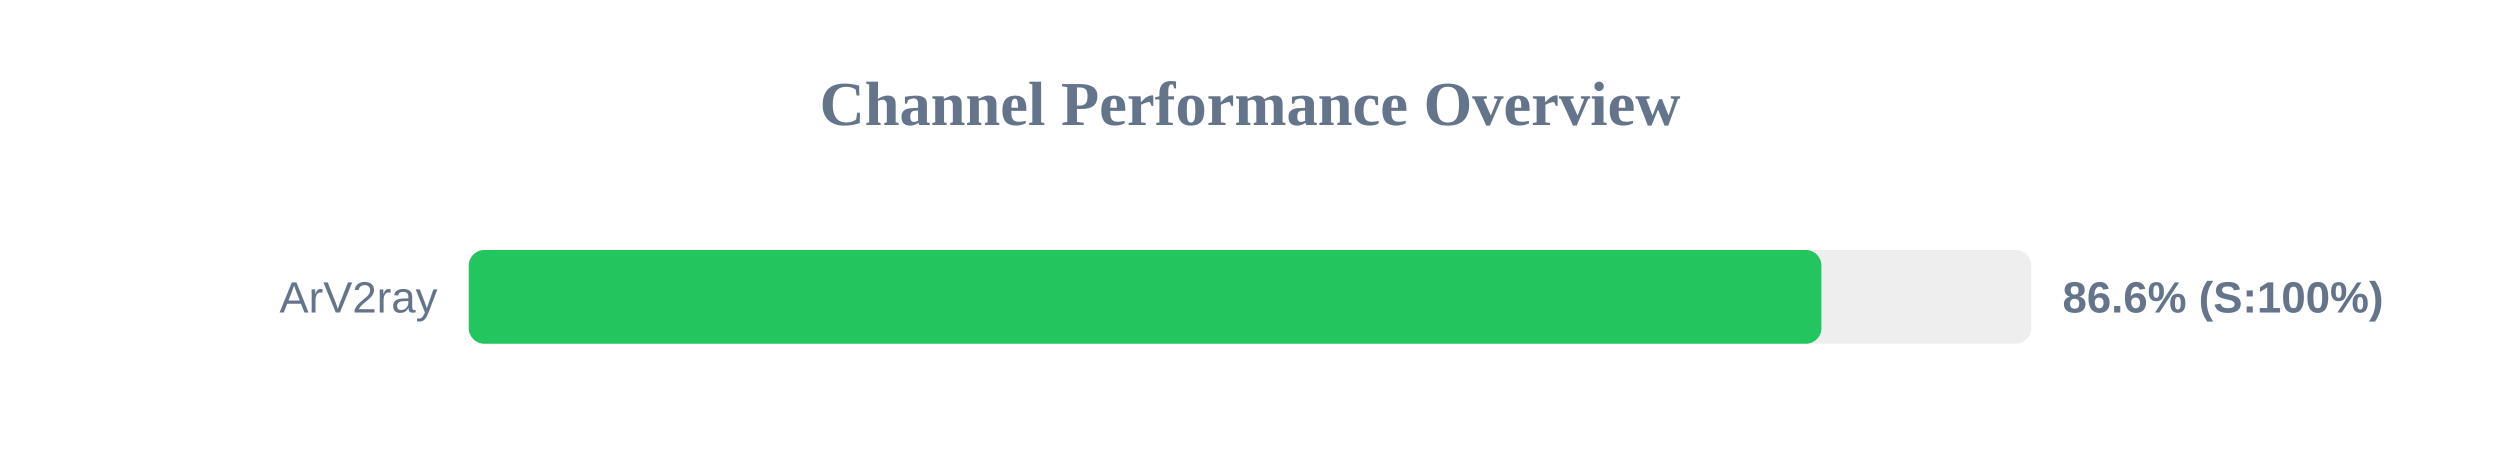
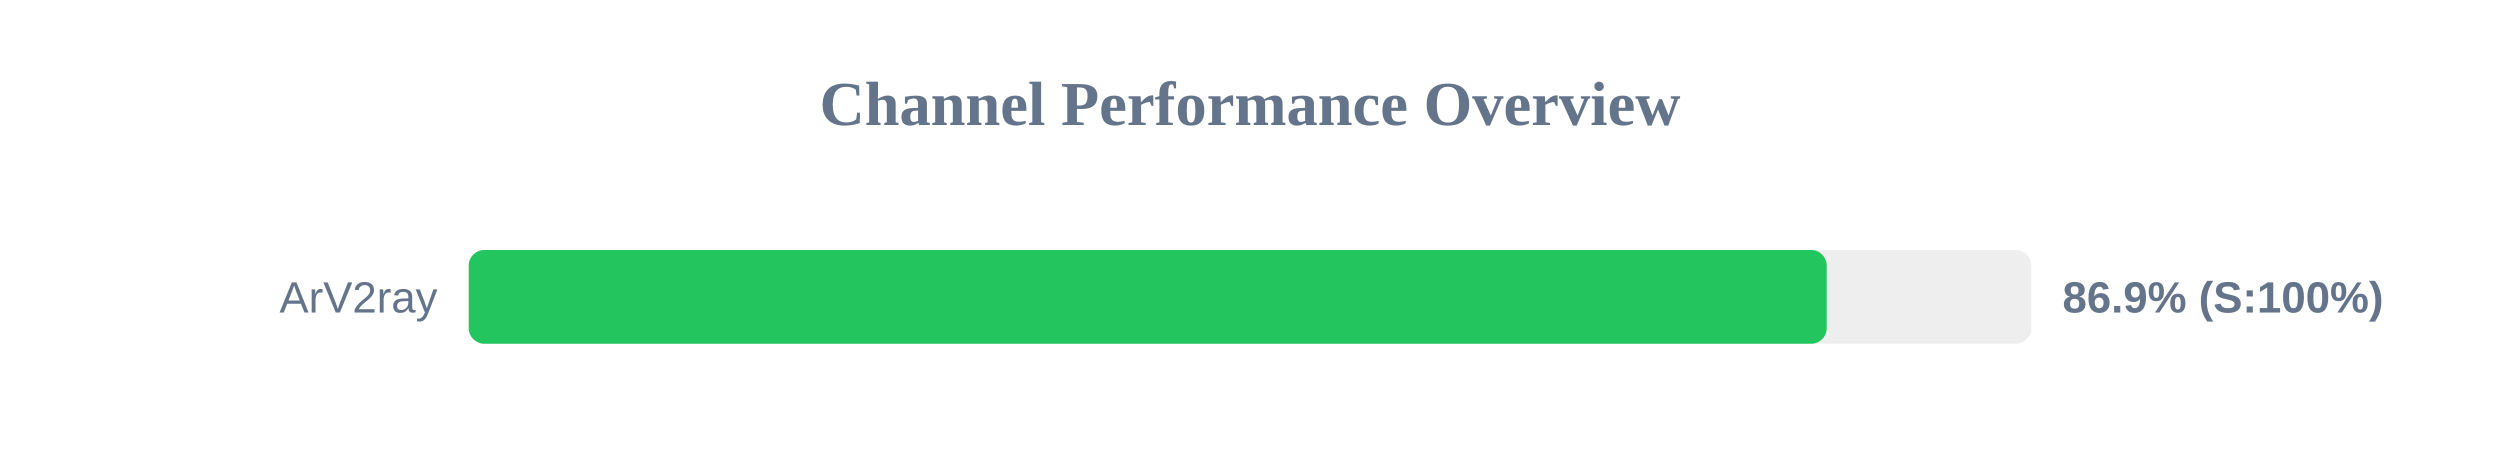
<svg xmlns="http://www.w3.org/2000/svg" width="800" height="150" version="1.1">
  <style>
        .row { font: 14px Arial; fill: #64748b; }
        .score { font: bold 14px Arial; fill: #64748b; }
    </style>
  <text x="400" y="40" text-anchor="middle" font-size="20px" font-weight="bold" fill="#64748b">Channel Performance Overview</text>
  <rect x="150" y="80" width="500" height="30" fill="#eee" rx="5" />
-   <rect x="150" y="80" width="432.85" height="30" fill="#22c55e" rx="5" />
+   <rect x="150" y="80" width="434.55" height="30" fill="#22c55e" rx="5" />
  <text x="140" y="100" text-anchor="end" class="row">ArV2ray</text>
-   <text x="660" y="100" text-anchor="start" class="score">86.6% (S:100%)</text>
+   <text x="660" y="100" text-anchor="start" class="score">86.9% (S:100%)</text>
</svg>
